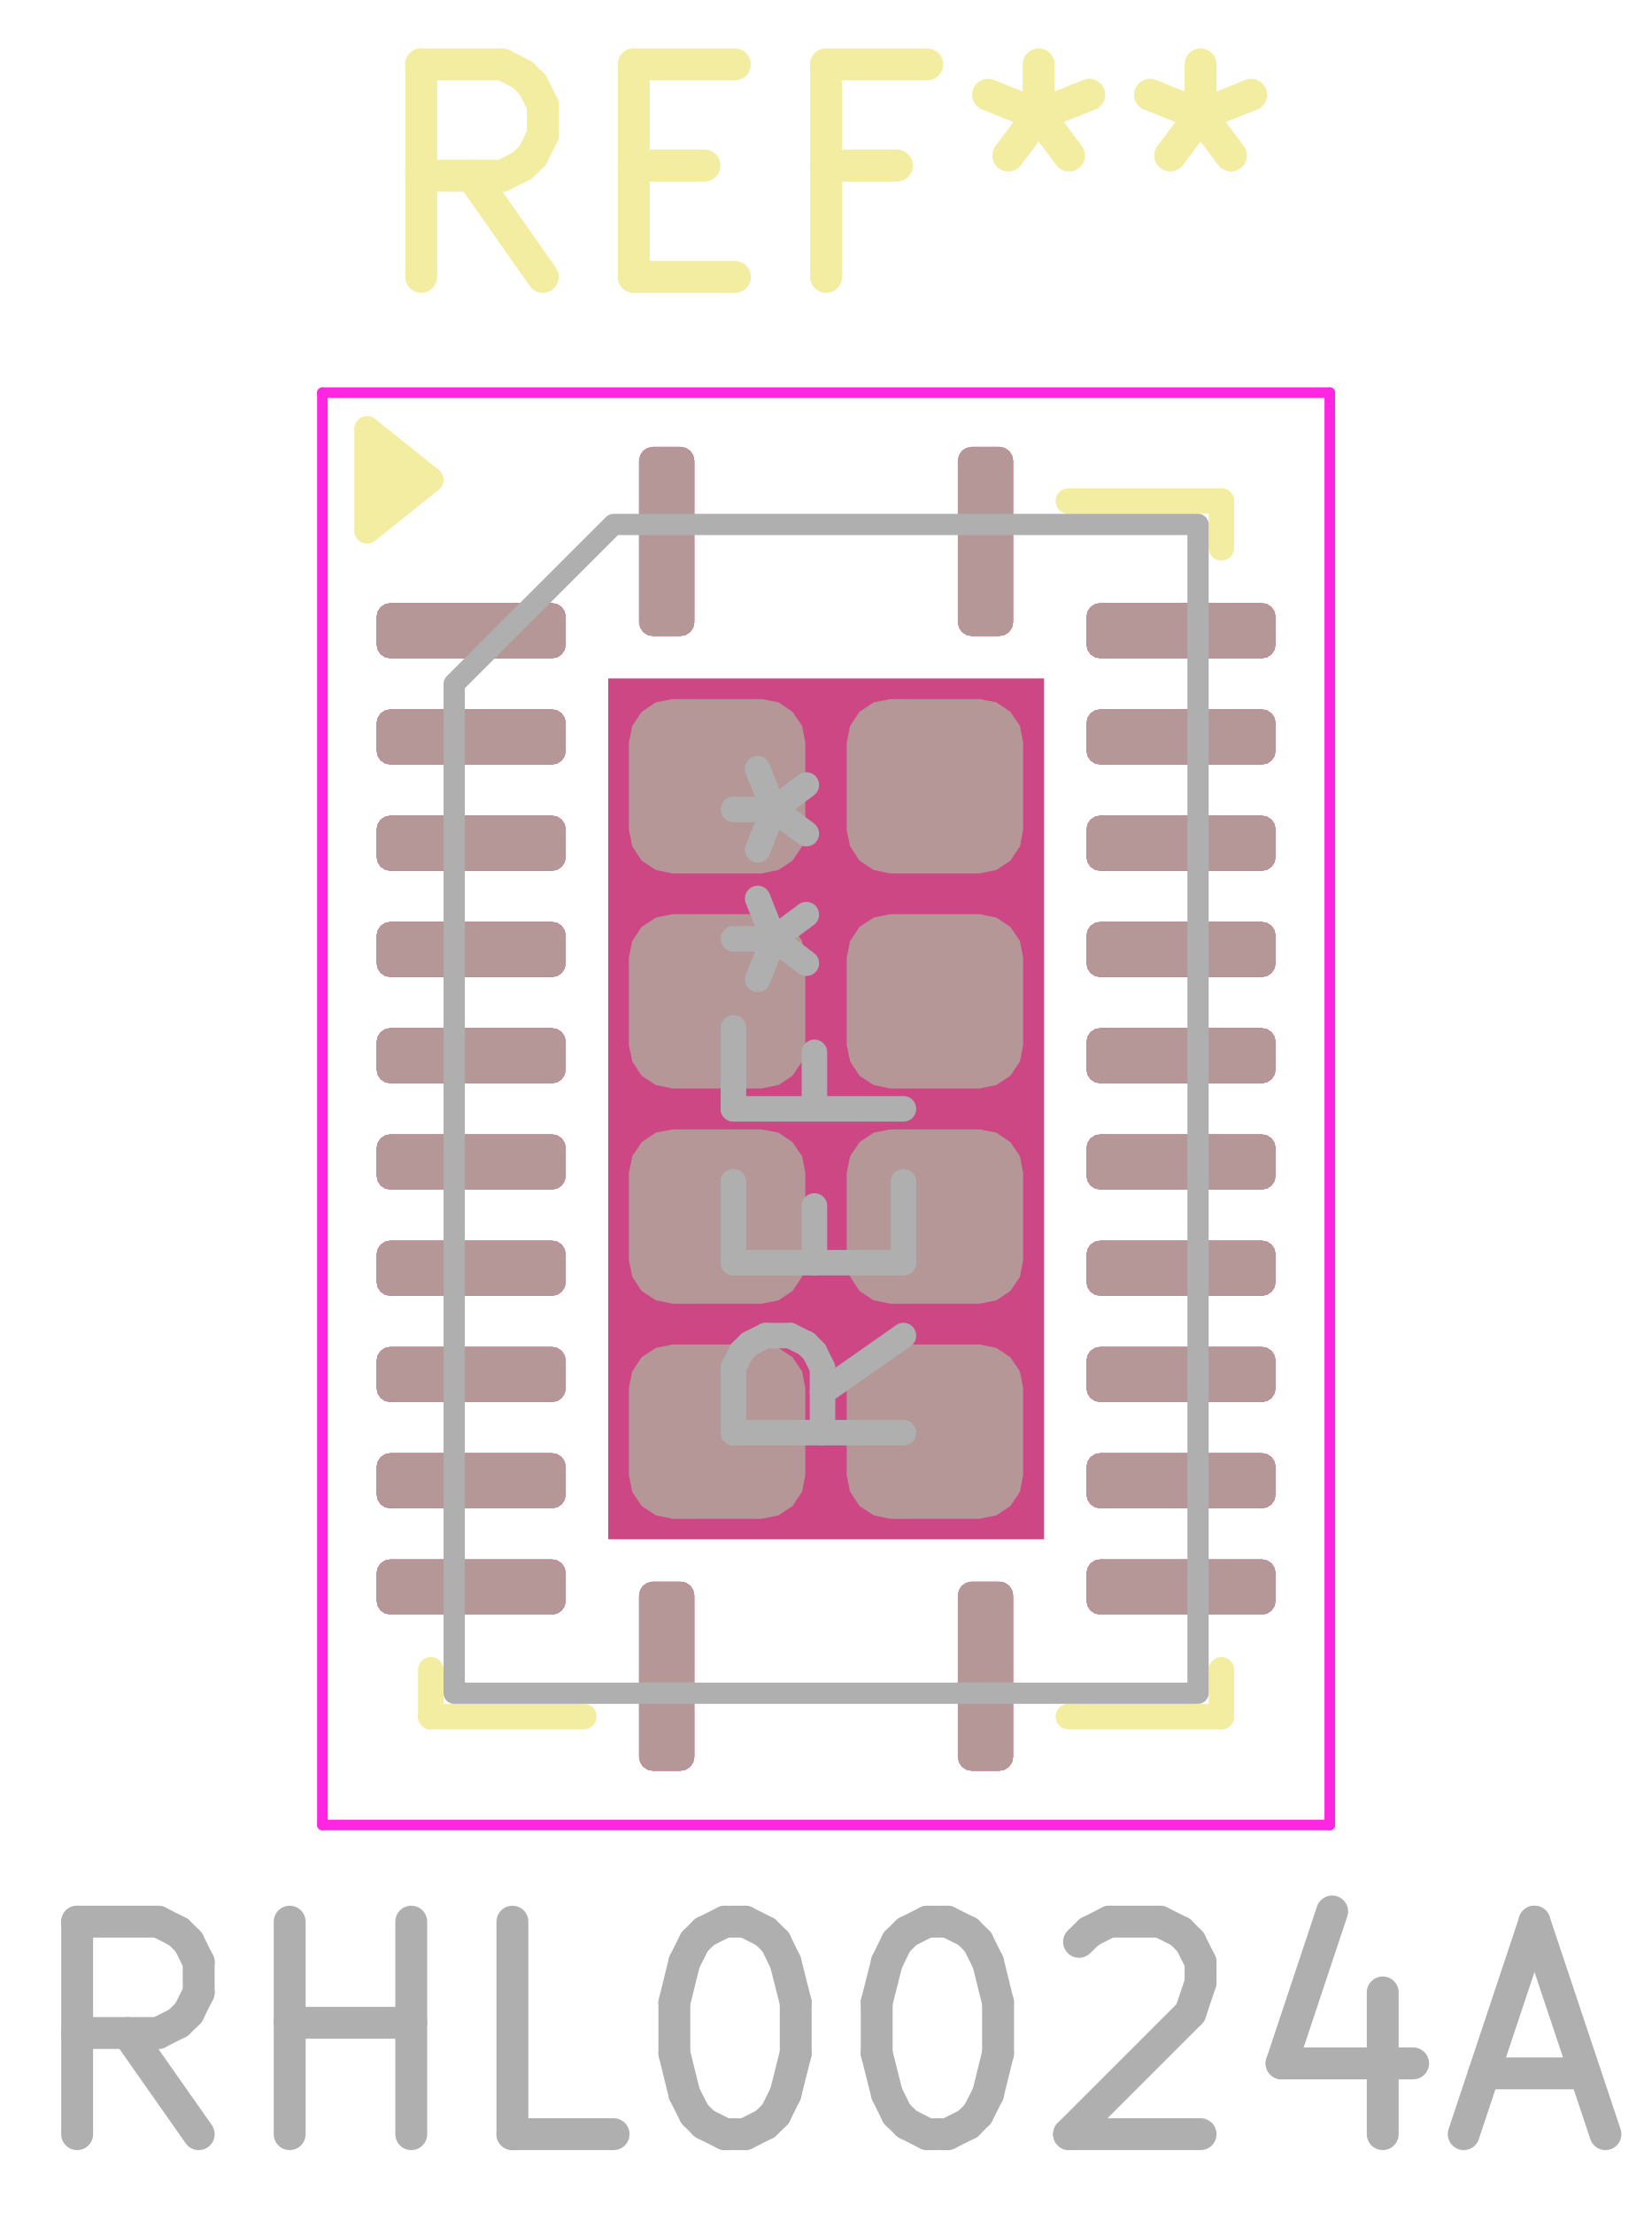
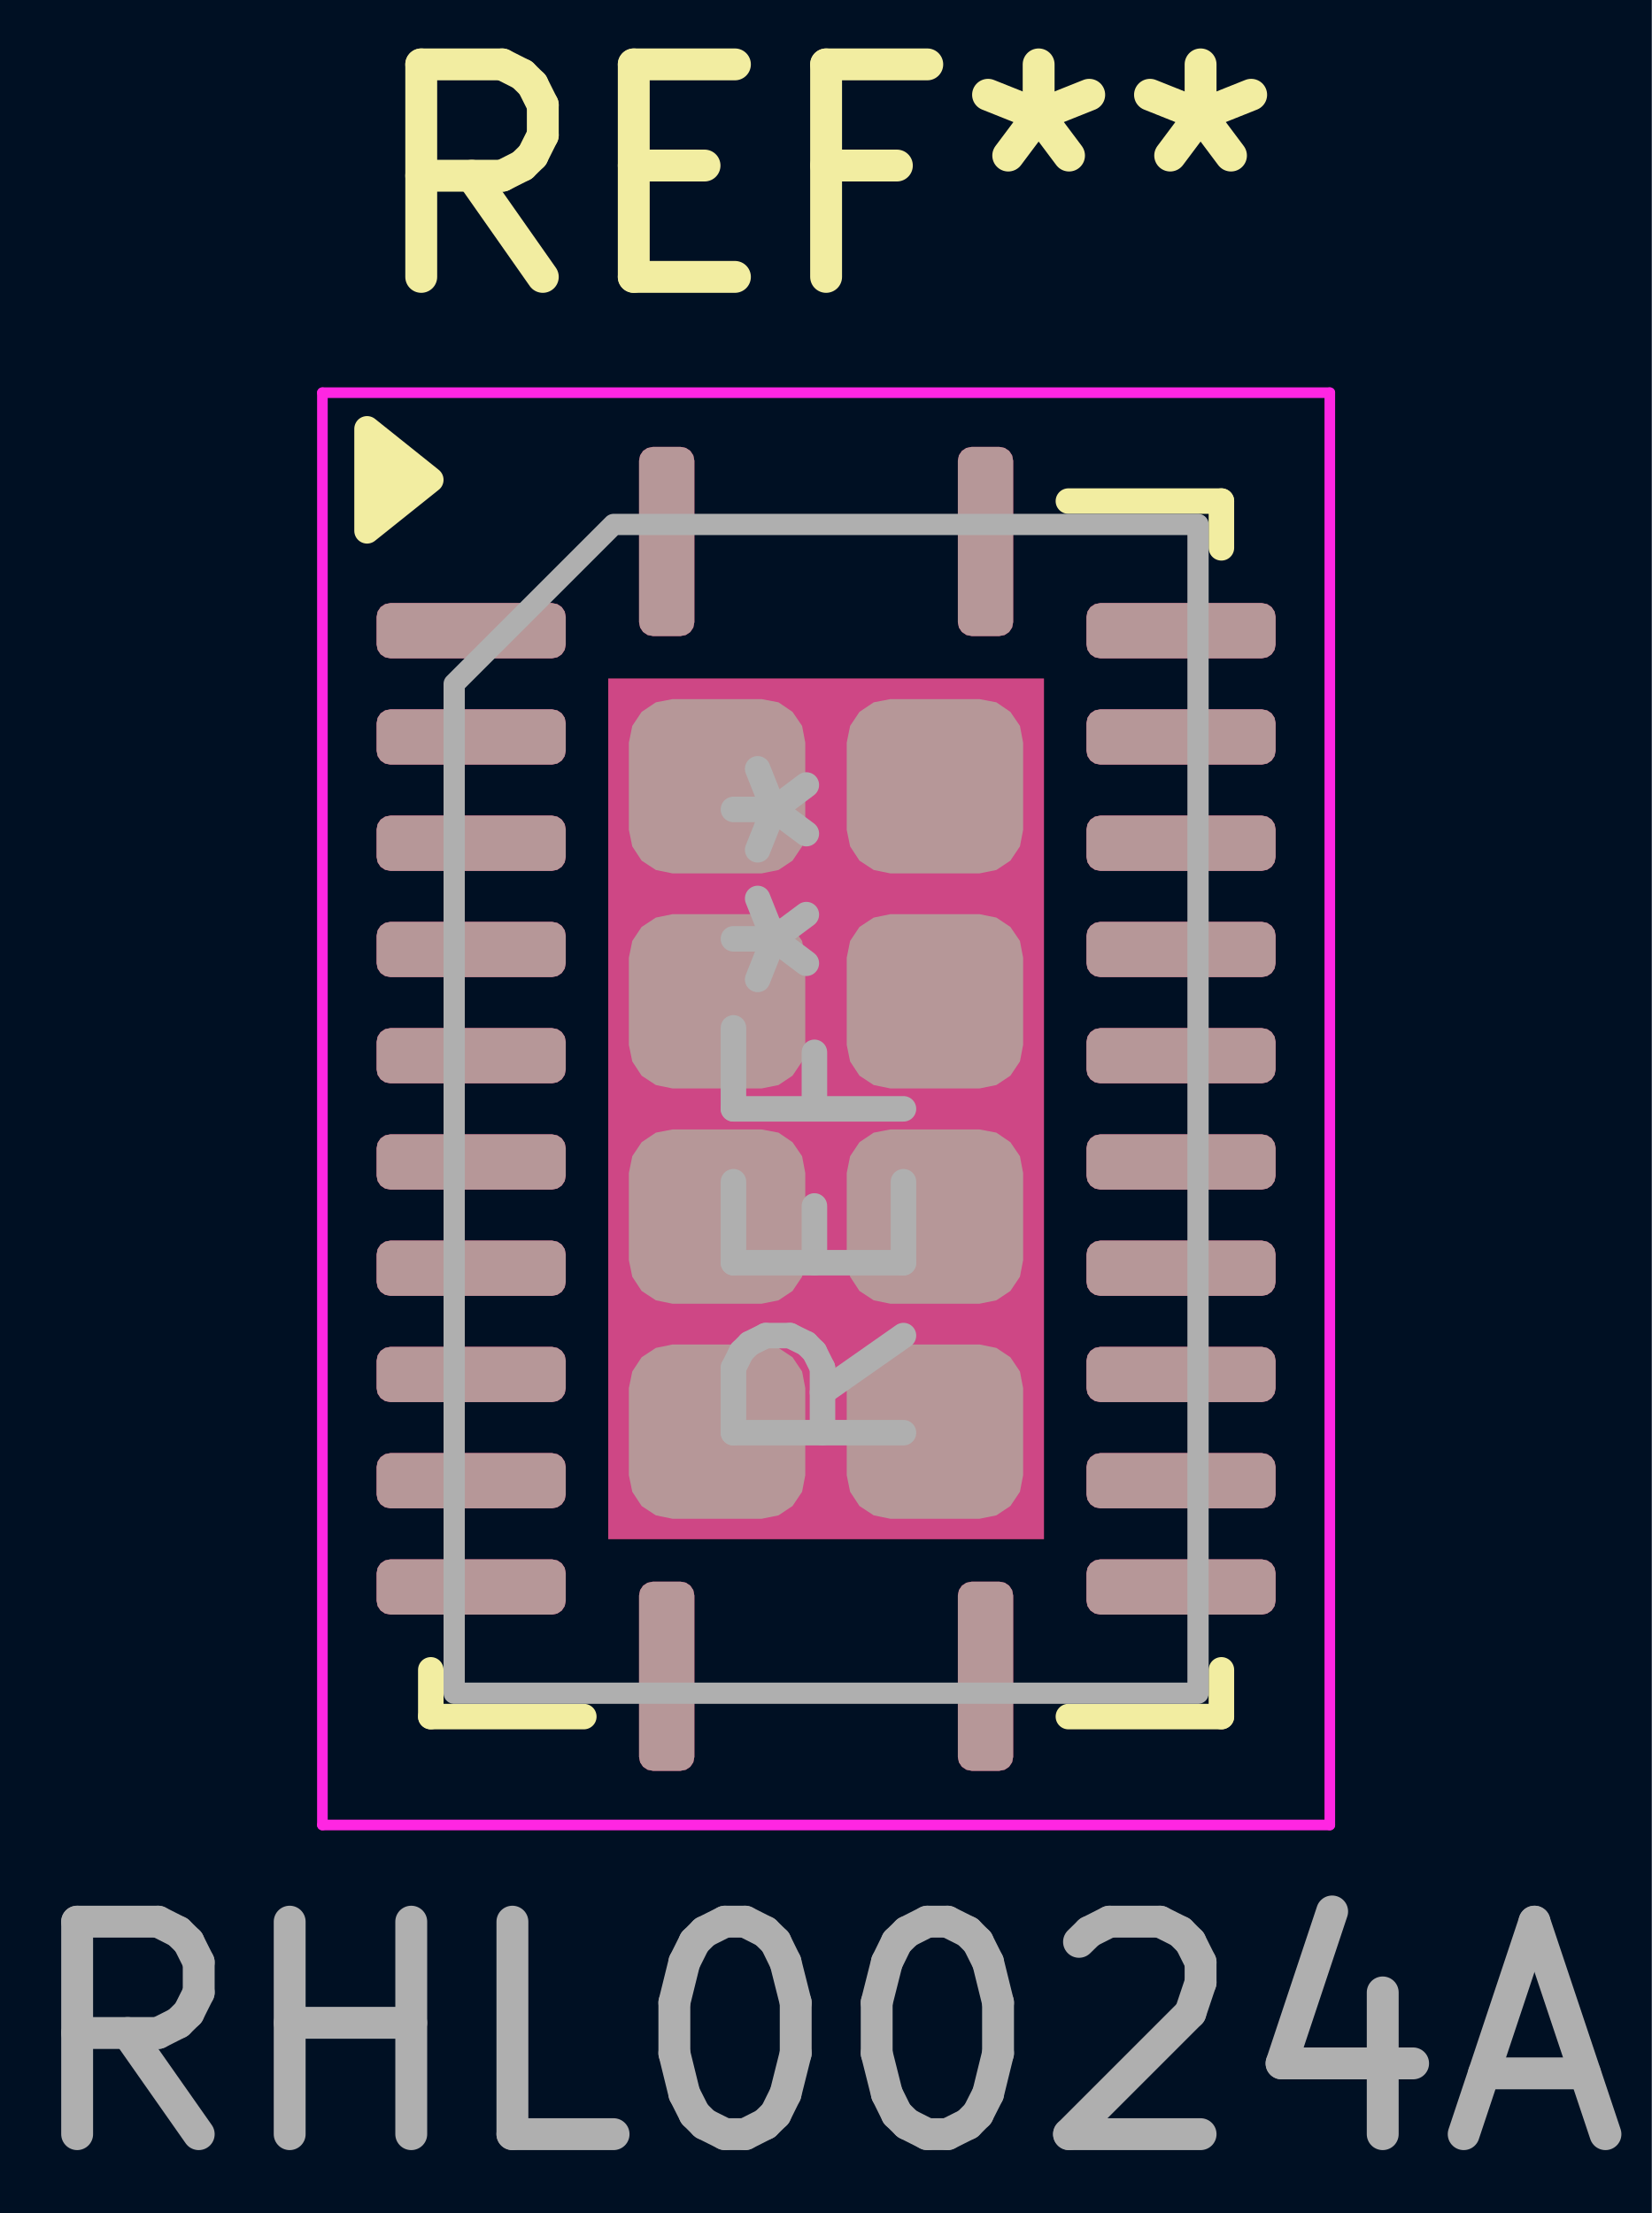
<svg xmlns="http://www.w3.org/2000/svg" version="1.1" width="7.772mm" height="10.414mm" viewBox="0 0 7.772 10.414">
+   <rect x="0" y="0" width="100%" height="100%" fill="#001023" />
  <g style="fill:#000000; fill-opacity:1;stroke:#000000; stroke-opacity:1; stroke-linecap:round; stroke-linejoin:round;" transform="translate(0 0) scale(1 1)">
    <path style="fill:#C83434; fill-opacity:1; stroke:none;fill-rule:evenodd;" d="M 3.007,2.168 3.012,2.143 3.026,2.122 3.047,2.108 3.072,2.103 3.202,2.103 3.227,2.108 3.248,2.122 3.262,2.143 3.267,2.168 3.267,2.928 3.262,2.953 3.248,2.974 3.227,2.988 3.202,2.993 3.072,2.993 3.047,2.988 3.026,2.974 3.012,2.953 3.007,2.928 Z" />
    <path style="fill:#C83434; fill-opacity:1; stroke:none;fill-rule:evenodd;" d="M 1.772,2.903 1.777,2.878 1.791,2.857 1.812,2.843 1.837,2.838 2.597,2.838 2.622,2.843 2.643,2.857 2.657,2.878 2.662,2.903 2.662,3.033 2.657,3.058 2.643,3.079 2.622,3.093 2.597,3.098 1.837,3.098 1.812,3.093 1.791,3.079 1.777,3.058 1.772,3.033 Z" />
    <path style="fill:#C83434; fill-opacity:1; stroke:none;fill-rule:evenodd;" d="M 1.772,3.403 1.777,3.378 1.791,3.357 1.812,3.343 1.837,3.338 2.597,3.338 2.622,3.343 2.643,3.357 2.657,3.378 2.662,3.403 2.662,3.533 2.657,3.558 2.643,3.579 2.622,3.593 2.597,3.598 1.837,3.598 1.812,3.593 1.791,3.579 1.777,3.558 1.772,3.533 Z" />
    <path style="fill:#C83434; fill-opacity:1; stroke:none;fill-rule:evenodd;" d="M 1.772,3.903 1.777,3.878 1.791,3.857 1.812,3.843 1.837,3.838 2.597,3.838 2.622,3.843 2.643,3.857 2.657,3.878 2.662,3.903 2.662,4.033 2.657,4.058 2.643,4.079 2.622,4.093 2.597,4.098 1.837,4.098 1.812,4.093 1.791,4.079 1.777,4.058 1.772,4.033 Z" />
    <path style="fill:#C83434; fill-opacity:1; stroke:none;fill-rule:evenodd;" d="M 1.772,4.403 1.777,4.378 1.791,4.357 1.812,4.343 1.837,4.338 2.597,4.338 2.622,4.343 2.643,4.357 2.657,4.378 2.662,4.403 2.662,4.533 2.657,4.558 2.643,4.579 2.622,4.593 2.597,4.598 1.837,4.598 1.812,4.593 1.791,4.579 1.777,4.558 1.772,4.533 Z" />
    <path style="fill:#C83434; fill-opacity:1; stroke:none;fill-rule:evenodd;" d="M 1.772,4.903 1.777,4.878 1.791,4.857 1.812,4.843 1.837,4.838 2.597,4.838 2.622,4.843 2.643,4.857 2.657,4.878 2.662,4.903 2.662,5.033 2.657,5.058 2.643,5.079 2.622,5.093 2.597,5.098 1.837,5.098 1.812,5.093 1.791,5.079 1.777,5.058 1.772,5.033 Z" />
    <path style="fill:#C83434; fill-opacity:1; stroke:none;fill-rule:evenodd;" d="M 1.772,5.403 1.777,5.378 1.791,5.357 1.812,5.343 1.837,5.338 2.597,5.338 2.622,5.343 2.643,5.357 2.657,5.378 2.662,5.403 2.662,5.533 2.657,5.558 2.643,5.579 2.622,5.593 2.597,5.598 1.837,5.598 1.812,5.593 1.791,5.579 1.777,5.558 1.772,5.533 Z" />
    <path style="fill:#C83434; fill-opacity:1; stroke:none;fill-rule:evenodd;" d="M 1.772,5.903 1.777,5.878 1.791,5.857 1.812,5.843 1.837,5.838 2.597,5.838 2.622,5.843 2.643,5.857 2.657,5.878 2.662,5.903 2.662,6.033 2.657,6.058 2.643,6.079 2.622,6.093 2.597,6.098 1.837,6.098 1.812,6.093 1.791,6.079 1.777,6.058 1.772,6.033 Z" />
    <path style="fill:#C83434; fill-opacity:1; stroke:none;fill-rule:evenodd;" d="M 1.772,6.403 1.777,6.378 1.791,6.357 1.812,6.343 1.837,6.338 2.597,6.338 2.622,6.343 2.643,6.357 2.657,6.378 2.662,6.403 2.662,6.533 2.657,6.558 2.643,6.579 2.622,6.593 2.597,6.598 1.837,6.598 1.812,6.593 1.791,6.579 1.777,6.558 1.772,6.533 Z" />
    <path style="fill:#C83434; fill-opacity:1; stroke:none;fill-rule:evenodd;" d="M 1.772,6.903 1.777,6.878 1.791,6.857 1.812,6.843 1.837,6.838 2.597,6.838 2.622,6.843 2.643,6.857 2.657,6.878 2.662,6.903 2.662,7.033 2.657,7.058 2.643,7.079 2.622,7.093 2.597,7.098 1.837,7.098 1.812,7.093 1.791,7.079 1.777,7.058 1.772,7.033 Z" />
    <path style="fill:#C83434; fill-opacity:1; stroke:none;fill-rule:evenodd;" d="M 1.772,7.403 1.777,7.378 1.791,7.357 1.812,7.343 1.837,7.338 2.597,7.338 2.622,7.343 2.643,7.357 2.657,7.378 2.662,7.403 2.662,7.533 2.657,7.558 2.643,7.579 2.622,7.593 2.597,7.598 1.837,7.598 1.812,7.593 1.791,7.579 1.777,7.558 1.772,7.533 Z" />
    <path style="fill:#C83434; fill-opacity:1; stroke:none;fill-rule:evenodd;" d="M 3.007,7.508 3.012,7.483 3.026,7.462 3.047,7.448 3.072,7.443 3.202,7.443 3.227,7.448 3.248,7.462 3.262,7.483 3.267,7.508 3.267,8.268 3.262,8.293 3.248,8.314 3.227,8.328 3.202,8.333 3.072,8.333 3.047,8.328 3.026,8.314 3.012,8.293 3.007,8.268 Z" />
    <path style="fill:#C83434; fill-opacity:1; stroke:none;fill-rule:evenodd;" d="M 4.507,7.508 4.512,7.483 4.526,7.462 4.547,7.448 4.572,7.443 4.702,7.443 4.727,7.448 4.748,7.462 4.762,7.483 4.767,7.508 4.767,8.268 4.762,8.293 4.748,8.314 4.727,8.328 4.702,8.333 4.572,8.333 4.547,8.328 4.526,8.314 4.512,8.293 4.507,8.268 Z" />
    <path style="fill:#C83434; fill-opacity:1; stroke:none;fill-rule:evenodd;" d="M 5.112,7.403 5.117,7.378 5.131,7.357 5.152,7.343 5.177,7.338 5.937,7.338 5.962,7.343 5.983,7.357 5.997,7.378 6.002,7.403 6.002,7.533 5.997,7.558 5.983,7.579 5.962,7.593 5.937,7.598 5.177,7.598 5.152,7.593 5.131,7.579 5.117,7.558 5.112,7.533 Z" />
    <path style="fill:#C83434; fill-opacity:1; stroke:none;fill-rule:evenodd;" d="M 5.112,6.903 5.117,6.878 5.131,6.857 5.152,6.843 5.177,6.838 5.937,6.838 5.962,6.843 5.983,6.857 5.997,6.878 6.002,6.903 6.002,7.033 5.997,7.058 5.983,7.079 5.962,7.093 5.937,7.098 5.177,7.098 5.152,7.093 5.131,7.079 5.117,7.058 5.112,7.033 Z" />
    <path style="fill:#C83434; fill-opacity:1; stroke:none;fill-rule:evenodd;" d="M 5.112,6.403 5.117,6.378 5.131,6.357 5.152,6.343 5.177,6.338 5.937,6.338 5.962,6.343 5.983,6.357 5.997,6.378 6.002,6.403 6.002,6.533 5.997,6.558 5.983,6.579 5.962,6.593 5.937,6.598 5.177,6.598 5.152,6.593 5.131,6.579 5.117,6.558 5.112,6.533 Z" />
    <path style="fill:#C83434; fill-opacity:1; stroke:none;fill-rule:evenodd;" d="M 5.112,5.903 5.117,5.878 5.131,5.857 5.152,5.843 5.177,5.838 5.937,5.838 5.962,5.843 5.983,5.857 5.997,5.878 6.002,5.903 6.002,6.033 5.997,6.058 5.983,6.079 5.962,6.093 5.937,6.098 5.177,6.098 5.152,6.093 5.131,6.079 5.117,6.058 5.112,6.033 Z" />
    <path style="fill:#C83434; fill-opacity:1; stroke:none;fill-rule:evenodd;" d="M 5.112,5.403 5.117,5.378 5.131,5.357 5.152,5.343 5.177,5.338 5.937,5.338 5.962,5.343 5.983,5.357 5.997,5.378 6.002,5.403 6.002,5.533 5.997,5.558 5.983,5.579 5.962,5.593 5.937,5.598 5.177,5.598 5.152,5.593 5.131,5.579 5.117,5.558 5.112,5.533 Z" />
    <path style="fill:#C83434; fill-opacity:1; stroke:none;fill-rule:evenodd;" d="M 5.112,4.903 5.117,4.878 5.131,4.857 5.152,4.843 5.177,4.838 5.937,4.838 5.962,4.843 5.983,4.857 5.997,4.878 6.002,4.903 6.002,5.033 5.997,5.058 5.983,5.079 5.962,5.093 5.937,5.098 5.177,5.098 5.152,5.093 5.131,5.079 5.117,5.058 5.112,5.033 Z" />
    <path style="fill:#C83434; fill-opacity:1; stroke:none;fill-rule:evenodd;" d="M 5.112,4.403 5.117,4.378 5.131,4.357 5.152,4.343 5.177,4.338 5.937,4.338 5.962,4.343 5.983,4.357 5.997,4.378 6.002,4.403 6.002,4.533 5.997,4.558 5.983,4.579 5.962,4.593 5.937,4.598 5.177,4.598 5.152,4.593 5.131,4.579 5.117,4.558 5.112,4.533 Z" />
    <path style="fill:#C83434; fill-opacity:1; stroke:none;fill-rule:evenodd;" d="M 5.112,3.903 5.117,3.878 5.131,3.857 5.152,3.843 5.177,3.838 5.937,3.838 5.962,3.843 5.983,3.857 5.997,3.878 6.002,3.903 6.002,4.033 5.997,4.058 5.983,4.079 5.962,4.093 5.937,4.098 5.177,4.098 5.152,4.093 5.131,4.079 5.117,4.058 5.112,4.033 Z" />
    <path style="fill:#C83434; fill-opacity:1; stroke:none;fill-rule:evenodd;" d="M 5.112,3.403 5.117,3.378 5.131,3.357 5.152,3.343 5.177,3.338 5.937,3.338 5.962,3.343 5.983,3.357 5.997,3.378 6.002,3.403 6.002,3.533 5.997,3.558 5.983,3.579 5.962,3.593 5.937,3.598 5.177,3.598 5.152,3.593 5.131,3.579 5.117,3.558 5.112,3.533 Z" />
    <path style="fill:#C83434; fill-opacity:1; stroke:none;fill-rule:evenodd;" d="M 5.112,2.903 5.117,2.878 5.131,2.857 5.152,2.843 5.177,2.838 5.937,2.838 5.962,2.843 5.983,2.857 5.997,2.878 6.002,2.903 6.002,3.033 5.997,3.058 5.983,3.079 5.962,3.093 5.937,3.098 5.177,3.098 5.152,3.093 5.131,3.079 5.117,3.058 5.112,3.033 Z" />
    <path style="fill:#C83434; fill-opacity:1; stroke:none;fill-rule:evenodd;" d="M 4.507,2.168 4.512,2.143 4.526,2.122 4.547,2.108 4.572,2.103 4.702,2.103 4.727,2.108 4.748,2.122 4.762,2.143 4.767,2.168 4.767,2.928 4.762,2.953 4.748,2.974 4.727,2.988 4.702,2.993 4.572,2.993 4.547,2.988 4.526,2.974 4.512,2.953 4.507,2.928 Z" />
    <path style="fill:#C83434; fill-opacity:1; stroke:none;fill-rule:evenodd;" d="M 2.862,7.243 2.862,3.193 4.912,3.193 4.912,7.243 Z" />
    <path style="fill:#D864FF; fill-opacity:0.4; stroke:none;fill-rule:evenodd;" d="M 3.007,2.168 3.012,2.143 3.026,2.122 3.047,2.108 3.072,2.103 3.202,2.103 3.227,2.108 3.248,2.122 3.262,2.143 3.267,2.168 3.267,2.928 3.262,2.953 3.248,2.974 3.227,2.988 3.202,2.993 3.072,2.993 3.047,2.988 3.026,2.974 3.012,2.953 3.007,2.928 Z" />
    <path style="fill:#D864FF; fill-opacity:0.4; stroke:none;fill-rule:evenodd;" d="M 1.772,2.903 1.777,2.878 1.791,2.857 1.812,2.843 1.837,2.838 2.597,2.838 2.622,2.843 2.643,2.857 2.657,2.878 2.662,2.903 2.662,3.033 2.657,3.058 2.643,3.079 2.622,3.093 2.597,3.098 1.837,3.098 1.812,3.093 1.791,3.079 1.777,3.058 1.772,3.033 Z" />
    <path style="fill:#D864FF; fill-opacity:0.4; stroke:none;fill-rule:evenodd;" d="M 1.772,3.403 1.777,3.378 1.791,3.357 1.812,3.343 1.837,3.338 2.597,3.338 2.622,3.343 2.643,3.357 2.657,3.378 2.662,3.403 2.662,3.533 2.657,3.558 2.643,3.579 2.622,3.593 2.597,3.598 1.837,3.598 1.812,3.593 1.791,3.579 1.777,3.558 1.772,3.533 Z" />
    <path style="fill:#D864FF; fill-opacity:0.4; stroke:none;fill-rule:evenodd;" d="M 1.772,3.903 1.777,3.878 1.791,3.857 1.812,3.843 1.837,3.838 2.597,3.838 2.622,3.843 2.643,3.857 2.657,3.878 2.662,3.903 2.662,4.033 2.657,4.058 2.643,4.079 2.622,4.093 2.597,4.098 1.837,4.098 1.812,4.093 1.791,4.079 1.777,4.058 1.772,4.033 Z" />
    <path style="fill:#D864FF; fill-opacity:0.4; stroke:none;fill-rule:evenodd;" d="M 1.772,4.403 1.777,4.378 1.791,4.357 1.812,4.343 1.837,4.338 2.597,4.338 2.622,4.343 2.643,4.357 2.657,4.378 2.662,4.403 2.662,4.533 2.657,4.558 2.643,4.579 2.622,4.593 2.597,4.598 1.837,4.598 1.812,4.593 1.791,4.579 1.777,4.558 1.772,4.533 Z" />
    <path style="fill:#D864FF; fill-opacity:0.4; stroke:none;fill-rule:evenodd;" d="M 1.772,4.903 1.777,4.878 1.791,4.857 1.812,4.843 1.837,4.838 2.597,4.838 2.622,4.843 2.643,4.857 2.657,4.878 2.662,4.903 2.662,5.033 2.657,5.058 2.643,5.079 2.622,5.093 2.597,5.098 1.837,5.098 1.812,5.093 1.791,5.079 1.777,5.058 1.772,5.033 Z" />
    <path style="fill:#D864FF; fill-opacity:0.4; stroke:none;fill-rule:evenodd;" d="M 1.772,5.403 1.777,5.378 1.791,5.357 1.812,5.343 1.837,5.338 2.597,5.338 2.622,5.343 2.643,5.357 2.657,5.378 2.662,5.403 2.662,5.533 2.657,5.558 2.643,5.579 2.622,5.593 2.597,5.598 1.837,5.598 1.812,5.593 1.791,5.579 1.777,5.558 1.772,5.533 Z" />
    <path style="fill:#D864FF; fill-opacity:0.4; stroke:none;fill-rule:evenodd;" d="M 1.772,5.903 1.777,5.878 1.791,5.857 1.812,5.843 1.837,5.838 2.597,5.838 2.622,5.843 2.643,5.857 2.657,5.878 2.662,5.903 2.662,6.033 2.657,6.058 2.643,6.079 2.622,6.093 2.597,6.098 1.837,6.098 1.812,6.093 1.791,6.079 1.777,6.058 1.772,6.033 Z" />
    <path style="fill:#D864FF; fill-opacity:0.4; stroke:none;fill-rule:evenodd;" d="M 1.772,6.403 1.777,6.378 1.791,6.357 1.812,6.343 1.837,6.338 2.597,6.338 2.622,6.343 2.643,6.357 2.657,6.378 2.662,6.403 2.662,6.533 2.657,6.558 2.643,6.579 2.622,6.593 2.597,6.598 1.837,6.598 1.812,6.593 1.791,6.579 1.777,6.558 1.772,6.533 Z" />
    <path style="fill:#D864FF; fill-opacity:0.4; stroke:none;fill-rule:evenodd;" d="M 1.772,6.903 1.777,6.878 1.791,6.857 1.812,6.843 1.837,6.838 2.597,6.838 2.622,6.843 2.643,6.857 2.657,6.878 2.662,6.903 2.662,7.033 2.657,7.058 2.643,7.079 2.622,7.093 2.597,7.098 1.837,7.098 1.812,7.093 1.791,7.079 1.777,7.058 1.772,7.033 Z" />
    <path style="fill:#D864FF; fill-opacity:0.4; stroke:none;fill-rule:evenodd;" d="M 1.772,7.403 1.777,7.378 1.791,7.357 1.812,7.343 1.837,7.338 2.597,7.338 2.622,7.343 2.643,7.357 2.657,7.378 2.662,7.403 2.662,7.533 2.657,7.558 2.643,7.579 2.622,7.593 2.597,7.598 1.837,7.598 1.812,7.593 1.791,7.579 1.777,7.558 1.772,7.533 Z" />
    <path style="fill:#D864FF; fill-opacity:0.4; stroke:none;fill-rule:evenodd;" d="M 3.007,7.508 3.012,7.483 3.026,7.462 3.047,7.448 3.072,7.443 3.202,7.443 3.227,7.448 3.248,7.462 3.262,7.483 3.267,7.508 3.267,8.268 3.262,8.293 3.248,8.314 3.227,8.328 3.202,8.333 3.072,8.333 3.047,8.328 3.026,8.314 3.012,8.293 3.007,8.268 Z" />
    <path style="fill:#D864FF; fill-opacity:0.4; stroke:none;fill-rule:evenodd;" d="M 4.507,7.508 4.512,7.483 4.526,7.462 4.547,7.448 4.572,7.443 4.702,7.443 4.727,7.448 4.748,7.462 4.762,7.483 4.767,7.508 4.767,8.268 4.762,8.293 4.748,8.314 4.727,8.328 4.702,8.333 4.572,8.333 4.547,8.328 4.526,8.314 4.512,8.293 4.507,8.268 Z" />
    <path style="fill:#D864FF; fill-opacity:0.4; stroke:none;fill-rule:evenodd;" d="M 5.112,7.403 5.117,7.378 5.131,7.357 5.152,7.343 5.177,7.338 5.937,7.338 5.962,7.343 5.983,7.357 5.997,7.378 6.002,7.403 6.002,7.533 5.997,7.558 5.983,7.579 5.962,7.593 5.937,7.598 5.177,7.598 5.152,7.593 5.131,7.579 5.117,7.558 5.112,7.533 Z" />
    <path style="fill:#D864FF; fill-opacity:0.4; stroke:none;fill-rule:evenodd;" d="M 5.112,6.903 5.117,6.878 5.131,6.857 5.152,6.843 5.177,6.838 5.937,6.838 5.962,6.843 5.983,6.857 5.997,6.878 6.002,6.903 6.002,7.033 5.997,7.058 5.983,7.079 5.962,7.093 5.937,7.098 5.177,7.098 5.152,7.093 5.131,7.079 5.117,7.058 5.112,7.033 Z" />
    <path style="fill:#D864FF; fill-opacity:0.4; stroke:none;fill-rule:evenodd;" d="M 5.112,6.403 5.117,6.378 5.131,6.357 5.152,6.343 5.177,6.338 5.937,6.338 5.962,6.343 5.983,6.357 5.997,6.378 6.002,6.403 6.002,6.533 5.997,6.558 5.983,6.579 5.962,6.593 5.937,6.598 5.177,6.598 5.152,6.593 5.131,6.579 5.117,6.558 5.112,6.533 Z" />
    <path style="fill:#D864FF; fill-opacity:0.4; stroke:none;fill-rule:evenodd;" d="M 5.112,5.903 5.117,5.878 5.131,5.857 5.152,5.843 5.177,5.838 5.937,5.838 5.962,5.843 5.983,5.857 5.997,5.878 6.002,5.903 6.002,6.033 5.997,6.058 5.983,6.079 5.962,6.093 5.937,6.098 5.177,6.098 5.152,6.093 5.131,6.079 5.117,6.058 5.112,6.033 Z" />
    <path style="fill:#D864FF; fill-opacity:0.4; stroke:none;fill-rule:evenodd;" d="M 5.112,5.403 5.117,5.378 5.131,5.357 5.152,5.343 5.177,5.338 5.937,5.338 5.962,5.343 5.983,5.357 5.997,5.378 6.002,5.403 6.002,5.533 5.997,5.558 5.983,5.579 5.962,5.593 5.937,5.598 5.177,5.598 5.152,5.593 5.131,5.579 5.117,5.558 5.112,5.533 Z" />
    <path style="fill:#D864FF; fill-opacity:0.4; stroke:none;fill-rule:evenodd;" d="M 5.112,4.903 5.117,4.878 5.131,4.857 5.152,4.843 5.177,4.838 5.937,4.838 5.962,4.843 5.983,4.857 5.997,4.878 6.002,4.903 6.002,5.033 5.997,5.058 5.983,5.079 5.962,5.093 5.937,5.098 5.177,5.098 5.152,5.093 5.131,5.079 5.117,5.058 5.112,5.033 Z" />
    <path style="fill:#D864FF; fill-opacity:0.4; stroke:none;fill-rule:evenodd;" d="M 5.112,4.403 5.117,4.378 5.131,4.357 5.152,4.343 5.177,4.338 5.937,4.338 5.962,4.343 5.983,4.357 5.997,4.378 6.002,4.403 6.002,4.533 5.997,4.558 5.983,4.579 5.962,4.593 5.937,4.598 5.177,4.598 5.152,4.593 5.131,4.579 5.117,4.558 5.112,4.533 Z" />
    <path style="fill:#D864FF; fill-opacity:0.4; stroke:none;fill-rule:evenodd;" d="M 5.112,3.903 5.117,3.878 5.131,3.857 5.152,3.843 5.177,3.838 5.937,3.838 5.962,3.843 5.983,3.857 5.997,3.878 6.002,3.903 6.002,4.033 5.997,4.058 5.983,4.079 5.962,4.093 5.937,4.098 5.177,4.098 5.152,4.093 5.131,4.079 5.117,4.058 5.112,4.033 Z" />
    <path style="fill:#D864FF; fill-opacity:0.4; stroke:none;fill-rule:evenodd;" d="M 5.112,3.403 5.117,3.378 5.131,3.357 5.152,3.343 5.177,3.338 5.937,3.338 5.962,3.343 5.983,3.357 5.997,3.378 6.002,3.403 6.002,3.533 5.997,3.558 5.983,3.579 5.962,3.593 5.937,3.598 5.177,3.598 5.152,3.593 5.131,3.579 5.117,3.558 5.112,3.533 Z" />
    <path style="fill:#D864FF; fill-opacity:0.4; stroke:none;fill-rule:evenodd;" d="M 5.112,2.903 5.117,2.878 5.131,2.857 5.152,2.843 5.177,2.838 5.937,2.838 5.962,2.843 5.983,2.857 5.997,2.878 6.002,2.903 6.002,3.033 5.997,3.058 5.983,3.079 5.962,3.093 5.937,3.098 5.177,3.098 5.152,3.093 5.131,3.079 5.117,3.058 5.112,3.033 Z" />
    <path style="fill:#D864FF; fill-opacity:0.4; stroke:none;fill-rule:evenodd;" d="M 4.507,2.168 4.512,2.143 4.526,2.122 4.547,2.108 4.572,2.103 4.702,2.103 4.727,2.108 4.748,2.122 4.762,2.143 4.767,2.168 4.767,2.928 4.762,2.953 4.748,2.974 4.727,2.988 4.702,2.993 4.572,2.993 4.547,2.988 4.526,2.974 4.512,2.953 4.507,2.928 Z" />
    <path style="fill:#D864FF; fill-opacity:0.4; stroke:none;fill-rule:evenodd;" d="M 2.862,7.243 2.862,3.193 4.912,3.193 4.912,7.243 Z" />
    <path style="fill:#B4A09A; fill-opacity:0.9; stroke:none;fill-rule:evenodd;" d="M 2.959,3.495 2.975,3.416 3.019,3.35 3.086,3.305 3.164,3.29 3.584,3.29 3.663,3.305 3.729,3.35 3.774,3.416 3.789,3.495 3.789,3.905 3.774,3.983 3.729,4.05 3.663,4.094 3.584,4.11 3.164,4.11 3.086,4.094 3.019,4.05 2.975,3.983 2.959,3.905 Z" />
    <path style="fill:#B4A09A; fill-opacity:0.9; stroke:none;fill-rule:evenodd;" d="M 2.959,4.507 2.975,4.428 3.019,4.362 3.086,4.318 3.164,4.302 3.584,4.302 3.663,4.318 3.729,4.362 3.774,4.428 3.789,4.507 3.789,4.917 3.774,4.995 3.729,5.062 3.663,5.106 3.584,5.122 3.164,5.122 3.086,5.106 3.019,5.062 2.975,4.995 2.959,4.917 Z" />
    <path style="fill:#B4A09A; fill-opacity:0.9; stroke:none;fill-rule:evenodd;" d="M 2.959,5.52 2.975,5.441 3.019,5.375 3.086,5.33 3.164,5.315 3.584,5.315 3.663,5.33 3.729,5.375 3.774,5.441 3.789,5.52 3.789,5.93 3.774,6.008 3.729,6.075 3.663,6.119 3.584,6.135 3.164,6.135 3.086,6.119 3.019,6.075 2.975,6.008 2.959,5.93 Z" />
    <path style="fill:#B4A09A; fill-opacity:0.9; stroke:none;fill-rule:evenodd;" d="M 2.959,6.532 2.975,6.454 3.019,6.387 3.086,6.343 3.164,6.327 3.584,6.327 3.663,6.343 3.729,6.387 3.774,6.454 3.789,6.532 3.789,6.942 3.774,7.02 3.729,7.087 3.663,7.131 3.584,7.147 3.164,7.147 3.086,7.131 3.019,7.087 2.975,7.02 2.959,6.942 Z" />
    <path style="fill:#B4A09A; fill-opacity:0.9; stroke:none;fill-rule:evenodd;" d="M 3.984,3.495 4,3.416 4.044,3.35 4.111,3.305 4.189,3.29 4.609,3.29 4.688,3.305 4.754,3.35 4.799,3.416 4.814,3.495 4.814,3.905 4.799,3.983 4.754,4.05 4.688,4.094 4.609,4.11 4.189,4.11 4.111,4.094 4.044,4.05 4,3.983 3.984,3.905 Z" />
    <path style="fill:#B4A09A; fill-opacity:0.9; stroke:none;fill-rule:evenodd;" d="M 3.984,4.507 4,4.428 4.044,4.362 4.111,4.318 4.189,4.302 4.609,4.302 4.688,4.318 4.754,4.362 4.799,4.428 4.814,4.507 4.814,4.917 4.799,4.995 4.754,5.062 4.688,5.106 4.609,5.122 4.189,5.122 4.111,5.106 4.044,5.062 4,4.995 3.984,4.917 Z" />
    <path style="fill:#B4A09A; fill-opacity:0.9; stroke:none;fill-rule:evenodd;" d="M 3.984,5.52 4,5.441 4.044,5.375 4.111,5.33 4.189,5.315 4.609,5.315 4.688,5.33 4.754,5.375 4.799,5.441 4.814,5.52 4.814,5.93 4.799,6.008 4.754,6.075 4.688,6.119 4.609,6.135 4.189,6.135 4.111,6.119 4.044,6.075 4,6.008 3.984,5.93 Z" />
    <path style="fill:#B4A09A; fill-opacity:0.9; stroke:none;fill-rule:evenodd;" d="M 3.984,6.532 4,6.454 4.044,6.387 4.111,6.343 4.189,6.327 4.609,6.327 4.688,6.343 4.754,6.387 4.799,6.454 4.814,6.532 4.814,6.942 4.799,7.02 4.754,7.087 4.688,7.131 4.609,7.147 4.189,7.147 4.111,7.131 4.044,7.087 4,7.02 3.984,6.942 Z" />
    <path style="fill:#B4A09A; fill-opacity:0.9; stroke:none;fill-rule:evenodd;" d="M 3.007,2.168 3.012,2.143 3.026,2.122 3.047,2.108 3.072,2.103 3.202,2.103 3.227,2.108 3.248,2.122 3.262,2.143 3.267,2.168 3.267,2.928 3.262,2.953 3.248,2.974 3.227,2.988 3.202,2.993 3.072,2.993 3.047,2.988 3.026,2.974 3.012,2.953 3.007,2.928 Z" />
    <path style="fill:#B4A09A; fill-opacity:0.9; stroke:none;fill-rule:evenodd;" d="M 1.772,2.903 1.777,2.878 1.791,2.857 1.812,2.843 1.837,2.838 2.597,2.838 2.622,2.843 2.643,2.857 2.657,2.878 2.662,2.903 2.662,3.033 2.657,3.058 2.643,3.079 2.622,3.093 2.597,3.098 1.837,3.098 1.812,3.093 1.791,3.079 1.777,3.058 1.772,3.033 Z" />
    <path style="fill:#B4A09A; fill-opacity:0.9; stroke:none;fill-rule:evenodd;" d="M 1.772,3.403 1.777,3.378 1.791,3.357 1.812,3.343 1.837,3.338 2.597,3.338 2.622,3.343 2.643,3.357 2.657,3.378 2.662,3.403 2.662,3.533 2.657,3.558 2.643,3.579 2.622,3.593 2.597,3.598 1.837,3.598 1.812,3.593 1.791,3.579 1.777,3.558 1.772,3.533 Z" />
    <path style="fill:#B4A09A; fill-opacity:0.9; stroke:none;fill-rule:evenodd;" d="M 1.772,3.903 1.777,3.878 1.791,3.857 1.812,3.843 1.837,3.838 2.597,3.838 2.622,3.843 2.643,3.857 2.657,3.878 2.662,3.903 2.662,4.033 2.657,4.058 2.643,4.079 2.622,4.093 2.597,4.098 1.837,4.098 1.812,4.093 1.791,4.079 1.777,4.058 1.772,4.033 Z" />
    <path style="fill:#B4A09A; fill-opacity:0.9; stroke:none;fill-rule:evenodd;" d="M 1.772,4.403 1.777,4.378 1.791,4.357 1.812,4.343 1.837,4.338 2.597,4.338 2.622,4.343 2.643,4.357 2.657,4.378 2.662,4.403 2.662,4.533 2.657,4.558 2.643,4.579 2.622,4.593 2.597,4.598 1.837,4.598 1.812,4.593 1.791,4.579 1.777,4.558 1.772,4.533 Z" />
    <path style="fill:#B4A09A; fill-opacity:0.9; stroke:none;fill-rule:evenodd;" d="M 1.772,4.903 1.777,4.878 1.791,4.857 1.812,4.843 1.837,4.838 2.597,4.838 2.622,4.843 2.643,4.857 2.657,4.878 2.662,4.903 2.662,5.033 2.657,5.058 2.643,5.079 2.622,5.093 2.597,5.098 1.837,5.098 1.812,5.093 1.791,5.079 1.777,5.058 1.772,5.033 Z" />
    <path style="fill:#B4A09A; fill-opacity:0.9; stroke:none;fill-rule:evenodd;" d="M 1.772,5.403 1.777,5.378 1.791,5.357 1.812,5.343 1.837,5.338 2.597,5.338 2.622,5.343 2.643,5.357 2.657,5.378 2.662,5.403 2.662,5.533 2.657,5.558 2.643,5.579 2.622,5.593 2.597,5.598 1.837,5.598 1.812,5.593 1.791,5.579 1.777,5.558 1.772,5.533 Z" />
    <path style="fill:#B4A09A; fill-opacity:0.9; stroke:none;fill-rule:evenodd;" d="M 1.772,5.903 1.777,5.878 1.791,5.857 1.812,5.843 1.837,5.838 2.597,5.838 2.622,5.843 2.643,5.857 2.657,5.878 2.662,5.903 2.662,6.033 2.657,6.058 2.643,6.079 2.622,6.093 2.597,6.098 1.837,6.098 1.812,6.093 1.791,6.079 1.777,6.058 1.772,6.033 Z" />
    <path style="fill:#B4A09A; fill-opacity:0.9; stroke:none;fill-rule:evenodd;" d="M 1.772,6.403 1.777,6.378 1.791,6.357 1.812,6.343 1.837,6.338 2.597,6.338 2.622,6.343 2.643,6.357 2.657,6.378 2.662,6.403 2.662,6.533 2.657,6.558 2.643,6.579 2.622,6.593 2.597,6.598 1.837,6.598 1.812,6.593 1.791,6.579 1.777,6.558 1.772,6.533 Z" />
    <path style="fill:#B4A09A; fill-opacity:0.9; stroke:none;fill-rule:evenodd;" d="M 1.772,6.903 1.777,6.878 1.791,6.857 1.812,6.843 1.837,6.838 2.597,6.838 2.622,6.843 2.643,6.857 2.657,6.878 2.662,6.903 2.662,7.033 2.657,7.058 2.643,7.079 2.622,7.093 2.597,7.098 1.837,7.098 1.812,7.093 1.791,7.079 1.777,7.058 1.772,7.033 Z" />
    <path style="fill:#B4A09A; fill-opacity:0.9; stroke:none;fill-rule:evenodd;" d="M 1.772,7.403 1.777,7.378 1.791,7.357 1.812,7.343 1.837,7.338 2.597,7.338 2.622,7.343 2.643,7.357 2.657,7.378 2.662,7.403 2.662,7.533 2.657,7.558 2.643,7.579 2.622,7.593 2.597,7.598 1.837,7.598 1.812,7.593 1.791,7.579 1.777,7.558 1.772,7.533 Z" />
    <path style="fill:#B4A09A; fill-opacity:0.9; stroke:none;fill-rule:evenodd;" d="M 3.007,7.508 3.012,7.483 3.026,7.462 3.047,7.448 3.072,7.443 3.202,7.443 3.227,7.448 3.248,7.462 3.262,7.483 3.267,7.508 3.267,8.268 3.262,8.293 3.248,8.314 3.227,8.328 3.202,8.333 3.072,8.333 3.047,8.328 3.026,8.314 3.012,8.293 3.007,8.268 Z" />
    <path style="fill:#B4A09A; fill-opacity:0.9; stroke:none;fill-rule:evenodd;" d="M 4.507,7.508 4.512,7.483 4.526,7.462 4.547,7.448 4.572,7.443 4.702,7.443 4.727,7.448 4.748,7.462 4.762,7.483 4.767,7.508 4.767,8.268 4.762,8.293 4.748,8.314 4.727,8.328 4.702,8.333 4.572,8.333 4.547,8.328 4.526,8.314 4.512,8.293 4.507,8.268 Z" />
    <path style="fill:#B4A09A; fill-opacity:0.9; stroke:none;fill-rule:evenodd;" d="M 5.112,7.403 5.117,7.378 5.131,7.357 5.152,7.343 5.177,7.338 5.937,7.338 5.962,7.343 5.983,7.357 5.997,7.378 6.002,7.403 6.002,7.533 5.997,7.558 5.983,7.579 5.962,7.593 5.937,7.598 5.177,7.598 5.152,7.593 5.131,7.579 5.117,7.558 5.112,7.533 Z" />
    <path style="fill:#B4A09A; fill-opacity:0.9; stroke:none;fill-rule:evenodd;" d="M 5.112,6.903 5.117,6.878 5.131,6.857 5.152,6.843 5.177,6.838 5.937,6.838 5.962,6.843 5.983,6.857 5.997,6.878 6.002,6.903 6.002,7.033 5.997,7.058 5.983,7.079 5.962,7.093 5.937,7.098 5.177,7.098 5.152,7.093 5.131,7.079 5.117,7.058 5.112,7.033 Z" />
    <path style="fill:#B4A09A; fill-opacity:0.9; stroke:none;fill-rule:evenodd;" d="M 5.112,6.403 5.117,6.378 5.131,6.357 5.152,6.343 5.177,6.338 5.937,6.338 5.962,6.343 5.983,6.357 5.997,6.378 6.002,6.403 6.002,6.533 5.997,6.558 5.983,6.579 5.962,6.593 5.937,6.598 5.177,6.598 5.152,6.593 5.131,6.579 5.117,6.558 5.112,6.533 Z" />
    <path style="fill:#B4A09A; fill-opacity:0.9; stroke:none;fill-rule:evenodd;" d="M 5.112,5.903 5.117,5.878 5.131,5.857 5.152,5.843 5.177,5.838 5.937,5.838 5.962,5.843 5.983,5.857 5.997,5.878 6.002,5.903 6.002,6.033 5.997,6.058 5.983,6.079 5.962,6.093 5.937,6.098 5.177,6.098 5.152,6.093 5.131,6.079 5.117,6.058 5.112,6.033 Z" />
    <path style="fill:#B4A09A; fill-opacity:0.9; stroke:none;fill-rule:evenodd;" d="M 5.112,5.403 5.117,5.378 5.131,5.357 5.152,5.343 5.177,5.338 5.937,5.338 5.962,5.343 5.983,5.357 5.997,5.378 6.002,5.403 6.002,5.533 5.997,5.558 5.983,5.579 5.962,5.593 5.937,5.598 5.177,5.598 5.152,5.593 5.131,5.579 5.117,5.558 5.112,5.533 Z" />
    <path style="fill:#B4A09A; fill-opacity:0.9; stroke:none;fill-rule:evenodd;" d="M 5.112,4.903 5.117,4.878 5.131,4.857 5.152,4.843 5.177,4.838 5.937,4.838 5.962,4.843 5.983,4.857 5.997,4.878 6.002,4.903 6.002,5.033 5.997,5.058 5.983,5.079 5.962,5.093 5.937,5.098 5.177,5.098 5.152,5.093 5.131,5.079 5.117,5.058 5.112,5.033 Z" />
    <path style="fill:#B4A09A; fill-opacity:0.9; stroke:none;fill-rule:evenodd;" d="M 5.112,4.403 5.117,4.378 5.131,4.357 5.152,4.343 5.177,4.338 5.937,4.338 5.962,4.343 5.983,4.357 5.997,4.378 6.002,4.403 6.002,4.533 5.997,4.558 5.983,4.579 5.962,4.593 5.937,4.598 5.177,4.598 5.152,4.593 5.131,4.579 5.117,4.558 5.112,4.533 Z" />
    <path style="fill:#B4A09A; fill-opacity:0.9; stroke:none;fill-rule:evenodd;" d="M 5.112,3.903 5.117,3.878 5.131,3.857 5.152,3.843 5.177,3.838 5.937,3.838 5.962,3.843 5.983,3.857 5.997,3.878 6.002,3.903 6.002,4.033 5.997,4.058 5.983,4.079 5.962,4.093 5.937,4.098 5.177,4.098 5.152,4.093 5.131,4.079 5.117,4.058 5.112,4.033 Z" />
    <path style="fill:#B4A09A; fill-opacity:0.9; stroke:none;fill-rule:evenodd;" d="M 5.112,3.403 5.117,3.378 5.131,3.357 5.152,3.343 5.177,3.338 5.937,3.338 5.962,3.343 5.983,3.357 5.997,3.378 6.002,3.403 6.002,3.533 5.997,3.558 5.983,3.579 5.962,3.593 5.937,3.598 5.177,3.598 5.152,3.593 5.131,3.579 5.117,3.558 5.112,3.533 Z" />
    <path style="fill:#B4A09A; fill-opacity:0.9; stroke:none;fill-rule:evenodd;" d="M 5.112,2.903 5.117,2.878 5.131,2.857 5.152,2.843 5.177,2.838 5.937,2.838 5.962,2.843 5.983,2.857 5.997,2.878 6.002,2.903 6.002,3.033 5.997,3.058 5.983,3.079 5.962,3.093 5.937,3.098 5.177,3.098 5.152,3.093 5.131,3.079 5.117,3.058 5.112,3.033 Z" />
    <path style="fill:#B4A09A; fill-opacity:0.9; stroke:none;fill-rule:evenodd;" d="M 4.507,2.168 4.512,2.143 4.526,2.122 4.547,2.108 4.572,2.103 4.702,2.103 4.727,2.108 4.748,2.122 4.762,2.143 4.767,2.168 4.767,2.928 4.762,2.953 4.748,2.974 4.727,2.988 4.702,2.993 4.572,2.993 4.547,2.988 4.526,2.974 4.512,2.953 4.507,2.928 Z" />
  </g>
  <g style="fill:none;  stroke:#F2EDA1; stroke-width:0.15; stroke-opacity:1;  stroke-linecap:round; stroke-linejoin:round;">
    <text x="3.887" y="1.348" textLength="4.536" font-size="1.333" lengthAdjust="spacingAndGlyphs" text-anchor="middle" opacity="0" stroke-opacity="0">REF**</text>
    <g class="stroked-text">
      <path d="M2.554 1.303 L2.22 0.827 " />
      <path d="M1.982 1.303 L1.982 0.303 " />
      <path d="M1.982 0.303 L2.363 0.303 " />
      <path d="M2.363 0.303 L2.458 0.351 " />
      <path d="M2.458 0.351 L2.506 0.398 " />
      <path d="M2.506 0.398 L2.554 0.494 " />
      <path d="M2.554 0.494 L2.554 0.636 " />
      <path d="M2.554 0.636 L2.506 0.732 " />
      <path d="M2.506 0.732 L2.458 0.779 " />
      <path d="M2.458 0.779 L2.363 0.827 " />
      <path d="M2.363 0.827 L1.982 0.827 " />
      <path d="M2.982 0.779 L3.315 0.779 " />
      <path d="M3.458 1.303 L2.982 1.303 " />
      <path d="M2.982 1.303 L2.982 0.303 " />
      <path d="M2.982 0.303 L3.458 0.303 " />
      <path d="M4.22 0.779 L3.887 0.779 " />
      <path d="M3.887 1.303 L3.887 0.303 " />
      <path d="M3.887 0.303 L4.363 0.303 " />
      <path d="M4.887 0.303 L4.887 0.541 " />
      <path d="M4.649 0.446 L4.887 0.541 " />
      <path d="M4.887 0.541 L5.125 0.446 " />
      <path d="M4.744 0.732 L4.887 0.541 " />
      <path d="M4.887 0.541 L5.03 0.732 " />
      <path d="M5.649 0.303 L5.649 0.541 " />
      <path d="M5.411 0.446 L5.649 0.541 " />
      <path d="M5.649 0.541 L5.887 0.446 " />
      <path d="M5.506 0.732 L5.649 0.541 " />
      <path d="M5.649 0.541 L5.792 0.732 " />
    </g>
  </g>
  <g style="fill:none;  stroke:#F2EDA1; stroke-width:0.12; stroke-opacity:1;  stroke-linecap:round; stroke-linejoin:round;">
    <path d="M2.027 8.078 L2.027 7.858 " />
    <path d="M2.027 8.078 L2.747 8.078 " />
    <path d="M5.747 2.358 L5.027 2.358 " />
    <path d="M5.747 2.358 L5.747 2.578 " />
    <path d="M5.747 8.078 L5.027 8.078 " />
    <path d="M5.747 8.078 L5.747 7.858 " />
    <path style="fill:none;  stroke:#F2EDA1; stroke-width:0.12; stroke-opacity:1;  stroke-linecap:round; stroke-linejoin:round;fill:none" d="M 2.027,2.258 1.727,2.018 1.727,2.498 Z" />
    <path style="fill:#F2EDA1; fill-opacity:1; stroke:none;fill-rule:evenodd;" d="M 2.027,2.258 1.727,2.498 1.727,2.018 Z" />
  </g>
  <g style="fill:none;  stroke:#FF26E2; stroke-width:0.05; stroke-opacity:1;  stroke-linecap:round; stroke-linejoin:round;">
    <path d="M1.517 1.848 L6.257 1.848 " />
    <path d="M1.517 8.588 L1.517 1.848 " />
    <path d="M6.257 1.848 L6.257 8.588 " />
    <path d="M6.257 8.588 L1.517 8.588 " />
  </g>
  <g style="fill:none;  stroke:#AFAFAF; stroke-width:0.15; stroke-opacity:1;  stroke-linecap:round; stroke-linejoin:round;">
    <text x="3.887" y="10.088" textLength="7.774" font-size="1.333" lengthAdjust="spacingAndGlyphs" text-anchor="middle" opacity="0" stroke-opacity="0">RHL0024A</text>
    <g class="stroked-text">
      <path d="M0.935 10.043 L0.601 9.567 " />
      <path d="M0.363 10.043 L0.363 9.043 " />
      <path d="M0.363 9.043 L0.744 9.043 " />
      <path d="M0.744 9.043 L0.839 9.091 " />
      <path d="M0.839 9.091 L0.887 9.138 " />
      <path d="M0.887 9.138 L0.935 9.234 " />
      <path d="M0.935 9.234 L0.935 9.376 " />
      <path d="M0.935 9.376 L0.887 9.472 " />
      <path d="M0.887 9.472 L0.839 9.519 " />
      <path d="M0.839 9.519 L0.744 9.567 " />
      <path d="M0.744 9.567 L0.363 9.567 " />
      <path d="M1.363 10.043 L1.363 9.043 " />
      <path d="M1.363 9.519 L1.935 9.519 " />
      <path d="M1.935 10.043 L1.935 9.043 " />
      <path d="M2.887 10.043 L2.411 10.043 " />
      <path d="M2.411 10.043 L2.411 9.043 " />
      <path d="M3.411 9.043 L3.506 9.043 " />
      <path d="M3.506 9.043 L3.601 9.091 " />
      <path d="M3.601 9.091 L3.649 9.138 " />
      <path d="M3.649 9.138 L3.696 9.234 " />
      <path d="M3.696 9.234 L3.744 9.424 " />
      <path d="M3.744 9.424 L3.744 9.662 " />
      <path d="M3.744 9.662 L3.696 9.853 " />
      <path d="M3.696 9.853 L3.649 9.948 " />
      <path d="M3.649 9.948 L3.601 9.995 " />
      <path d="M3.601 9.995 L3.506 10.043 " />
      <path d="M3.506 10.043 L3.411 10.043 " />
      <path d="M3.411 10.043 L3.315 9.995 " />
      <path d="M3.315 9.995 L3.268 9.948 " />
      <path d="M3.268 9.948 L3.22 9.853 " />
      <path d="M3.22 9.853 L3.173 9.662 " />
      <path d="M3.173 9.662 L3.173 9.424 " />
      <path d="M3.173 9.424 L3.22 9.234 " />
      <path d="M3.22 9.234 L3.268 9.138 " />
      <path d="M3.268 9.138 L3.315 9.091 " />
      <path d="M3.315 9.091 L3.411 9.043 " />
      <path d="M4.363 9.043 L4.458 9.043 " />
      <path d="M4.458 9.043 L4.554 9.091 " />
      <path d="M4.554 9.091 L4.601 9.138 " />
      <path d="M4.601 9.138 L4.649 9.234 " />
      <path d="M4.649 9.234 L4.696 9.424 " />
      <path d="M4.696 9.424 L4.696 9.662 " />
      <path d="M4.696 9.662 L4.649 9.853 " />
      <path d="M4.649 9.853 L4.601 9.948 " />
      <path d="M4.601 9.948 L4.554 9.995 " />
      <path d="M4.554 9.995 L4.458 10.043 " />
      <path d="M4.458 10.043 L4.363 10.043 " />
      <path d="M4.363 10.043 L4.268 9.995 " />
      <path d="M4.268 9.995 L4.22 9.948 " />
      <path d="M4.22 9.948 L4.173 9.853 " />
      <path d="M4.173 9.853 L4.125 9.662 " />
      <path d="M4.125 9.662 L4.125 9.424 " />
      <path d="M4.125 9.424 L4.173 9.234 " />
      <path d="M4.173 9.234 L4.22 9.138 " />
      <path d="M4.22 9.138 L4.268 9.091 " />
      <path d="M4.268 9.091 L4.363 9.043 " />
      <path d="M5.077 9.138 L5.125 9.091 " />
      <path d="M5.125 9.091 L5.22 9.043 " />
      <path d="M5.22 9.043 L5.458 9.043 " />
      <path d="M5.458 9.043 L5.554 9.091 " />
      <path d="M5.554 9.091 L5.601 9.138 " />
      <path d="M5.601 9.138 L5.649 9.234 " />
      <path d="M5.649 9.234 L5.649 9.329 " />
      <path d="M5.649 9.329 L5.601 9.472 " />
      <path d="M5.601 9.472 L5.03 10.043 " />
      <path d="M5.03 10.043 L5.649 10.043 " />
      <path d="M6.506 9.376 L6.506 10.043 " />
      <path d="M6.268 8.995 L6.03 9.71 " />
      <path d="M6.03 9.71 L6.649 9.71 " />
      <path d="M6.982 9.757 L7.458 9.757 " />
      <path d="M6.887 10.043 L7.22 9.043 " />
      <path d="M7.22 9.043 L7.554 10.043 " />
    </g>
  </g>
  <g style="fill:none;  stroke:#AFAFAF; stroke-width:0.12; stroke-opacity:1;  stroke-linecap:round; stroke-linejoin:round;">
    <g transform="rotate(-90 3.886905 5.21825)">
      <text x="3.887" y="5.618" textLength="3.629" font-size="1.067" lengthAdjust="spacingAndGlyphs" text-anchor="middle" opacity="0" stroke-opacity="0">REF**</text>
    </g>
    <g class="stroked-text">
      <path d="M4.251 6.285 L3.87 6.552 " />
      <path d="M4.251 6.742 L3.451 6.742 " />
      <path d="M3.451 6.742 L3.451 6.437 " />
      <path d="M3.451 6.437 L3.489 6.361 " />
      <path d="M3.489 6.361 L3.527 6.323 " />
      <path d="M3.527 6.323 L3.603 6.285 " />
      <path d="M3.603 6.285 L3.717 6.285 " />
      <path d="M3.717 6.285 L3.794 6.323 " />
      <path d="M3.794 6.323 L3.832 6.361 " />
      <path d="M3.832 6.361 L3.87 6.437 " />
      <path d="M3.87 6.437 L3.87 6.742 " />
      <path d="M3.832 5.942 L3.832 5.675 " />
      <path d="M4.251 5.561 L4.251 5.942 " />
      <path d="M4.251 5.942 L3.451 5.942 " />
      <path d="M3.451 5.942 L3.451 5.561 " />
      <path d="M3.832 4.952 L3.832 5.218 " />
      <path d="M4.251 5.218 L3.451 5.218 " />
      <path d="M3.451 5.218 L3.451 4.837 " />
      <path d="M3.451 4.418 L3.641 4.418 " />
      <path d="M3.565 4.609 L3.641 4.418 " />
      <path d="M3.641 4.418 L3.565 4.228 " />
      <path d="M3.794 4.533 L3.641 4.418 " />
      <path d="M3.641 4.418 L3.794 4.304 " />
      <path d="M3.451 3.809 L3.641 3.809 " />
      <path d="M3.565 3.999 L3.641 3.809 " />
      <path d="M3.641 3.809 L3.565 3.618 " />
      <path d="M3.794 3.923 L3.641 3.809 " />
      <path d="M3.641 3.809 L3.794 3.694 " />
    </g>
    <path style="fill:none;  stroke:#AFAFAF; stroke-width:0.1; stroke-opacity:1;  stroke-linecap:round; stroke-linejoin:round;fill:none" d="M 2.887,2.468 5.637,2.468 5.637,7.968 2.137,7.968 2.137,3.218 Z" />
  </g>
</svg>
